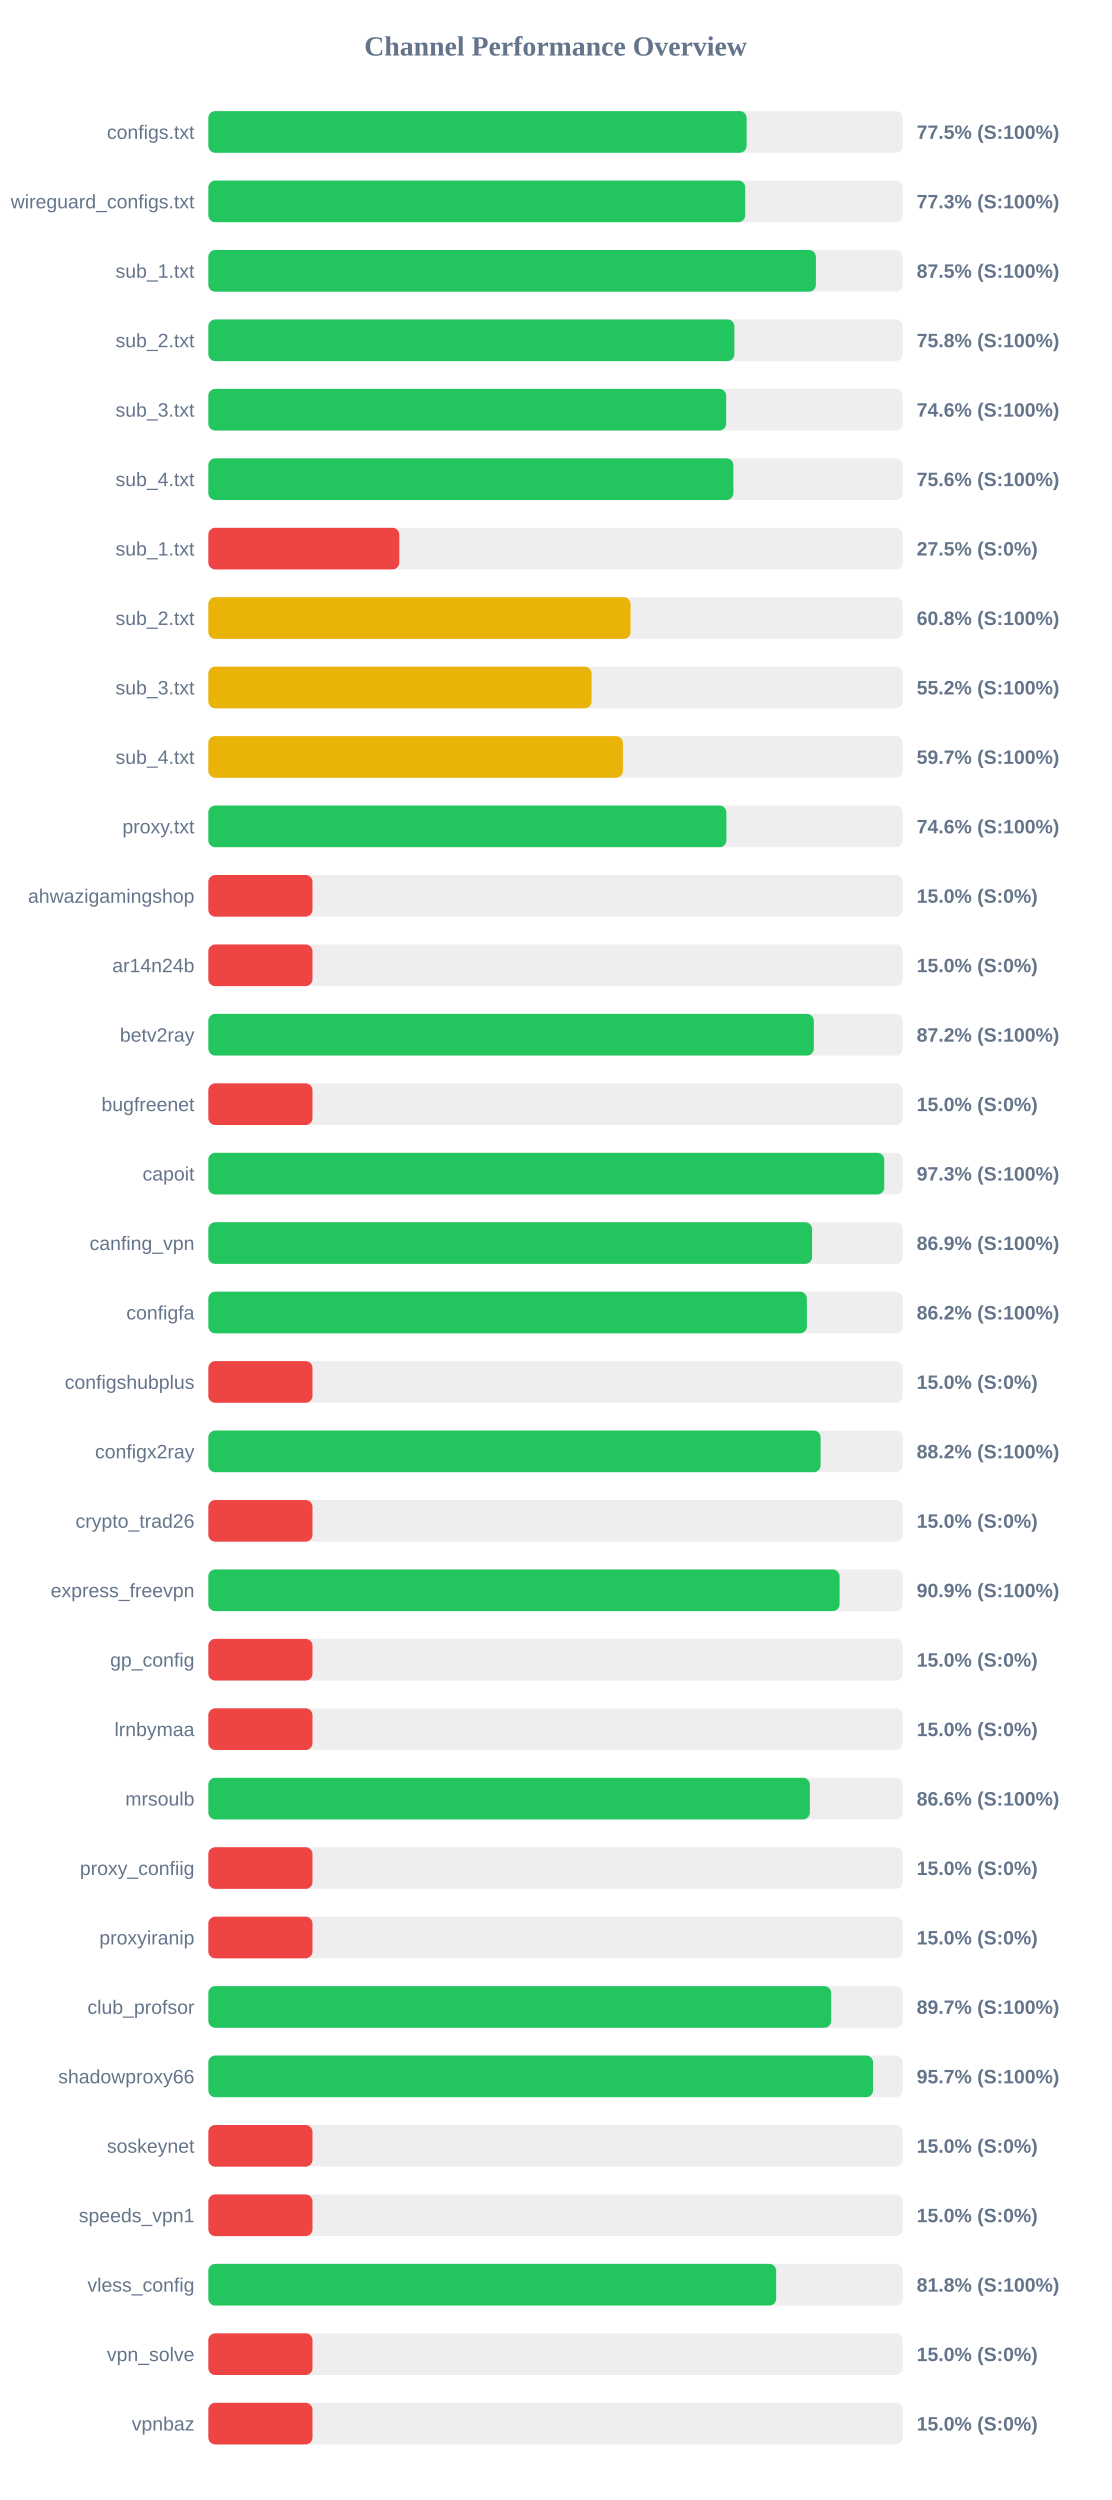
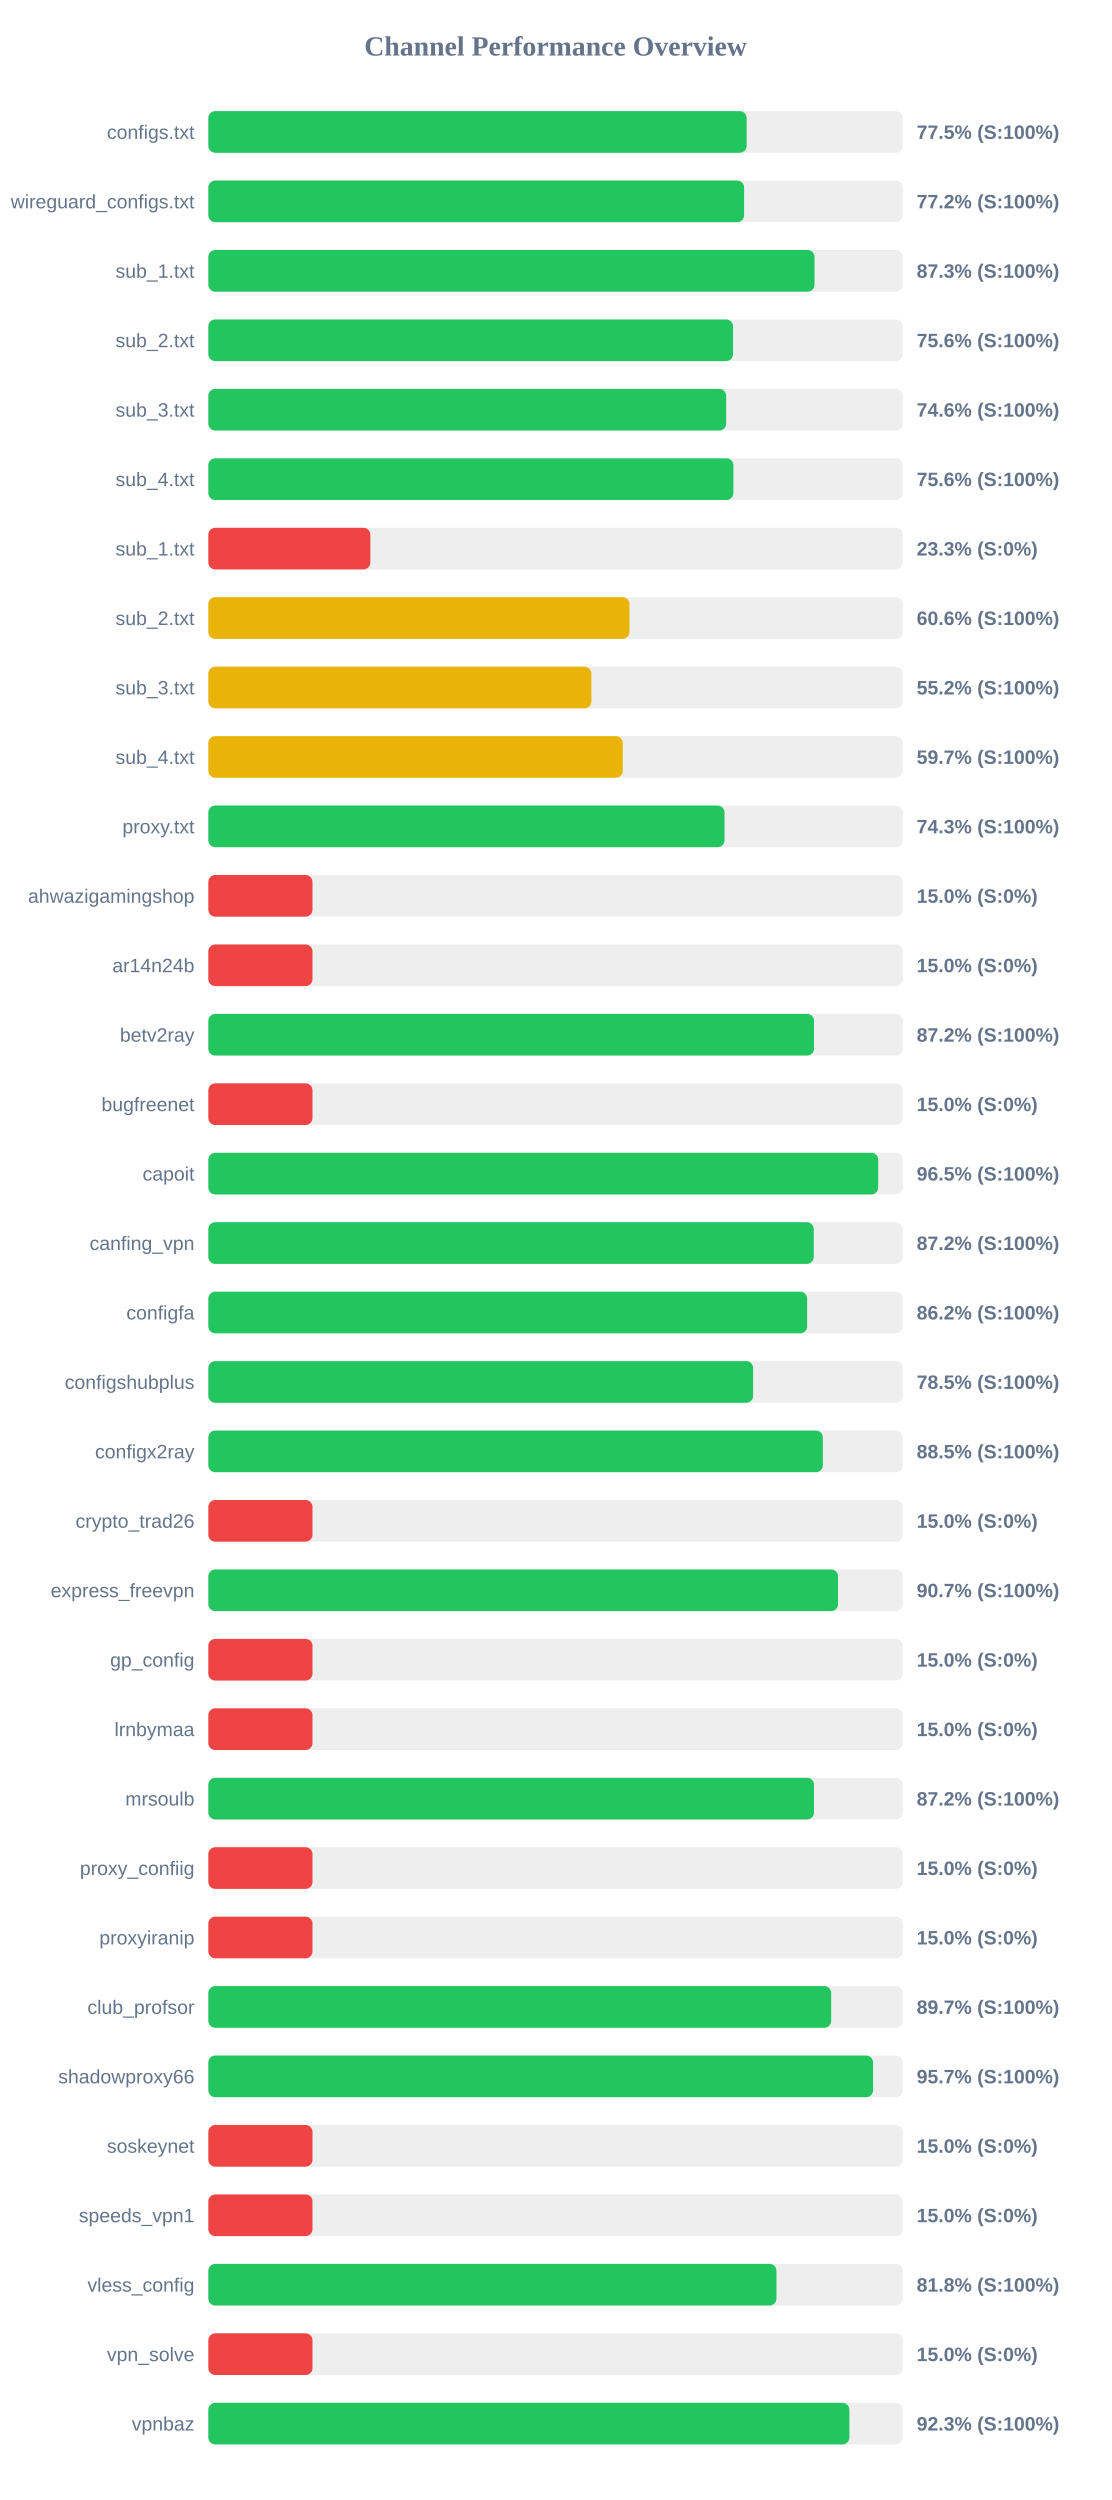
<svg xmlns="http://www.w3.org/2000/svg" width="800" height="1800" version="1.1">
  <style>
        .row { font: 14px Arial; fill: #64748b; }
        .score { font: bold 14px Arial; fill: #64748b; }
    </style>
  <text x="400" y="40" text-anchor="middle" font-size="20px" font-weight="bold" fill="#64748b">Channel Performance Overview</text>
  <rect x="150" y="80" width="500" height="30" fill="#eee" rx="5" />
-   <rect x="150" y="80" width="387.55" height="30" fill="#22c55e" rx="5" />
+   <rect x="150" y="80" width="387.6" height="30" fill="#22c55e" rx="5" />
  <text x="140" y="100" text-anchor="end" class="row">configs.txt</text>
  <text x="660" y="100" text-anchor="start" class="score">77.5% (S:100%)</text>
  <rect x="150" y="130" width="500" height="30" fill="#eee" rx="5" />
-   <rect x="150" y="130" width="386.55" height="30" fill="#22c55e" rx="5" />
+   <rect x="150" y="130" width="385.75" height="30" fill="#22c55e" rx="5" />
  <text x="140" y="150" text-anchor="end" class="row">wireguard_configs.txt</text>
-   <text x="660" y="150" text-anchor="start" class="score">77.3% (S:100%)</text>
+   <text x="660" y="150" text-anchor="start" class="score">77.2% (S:100%)</text>
  <rect x="150" y="180" width="500" height="30" fill="#eee" rx="5" />
-   <rect x="150" y="180" width="437.45" height="30" fill="#22c55e" rx="5" />
+   <rect x="150" y="180" width="436.45" height="30" fill="#22c55e" rx="5" />
  <text x="140" y="200" text-anchor="end" class="row">sub_1.txt</text>
-   <text x="660" y="200" text-anchor="start" class="score">87.5% (S:100%)</text>
+   <text x="660" y="200" text-anchor="start" class="score">87.3% (S:100%)</text>
  <rect x="150" y="230" width="500" height="30" fill="#eee" rx="5" />
-   <rect x="150" y="230" width="378.75" height="30" fill="#22c55e" rx="5" />
+   <rect x="150" y="230" width="377.8" height="30" fill="#22c55e" rx="5" />
  <text x="140" y="250" text-anchor="end" class="row">sub_2.txt</text>
-   <text x="660" y="250" text-anchor="start" class="score">75.8% (S:100%)</text>
+   <text x="660" y="250" text-anchor="start" class="score">75.6% (S:100%)</text>
  <rect x="150" y="280" width="500" height="30" fill="#eee" rx="5" />
  <rect x="150" y="280" width="372.85" height="30" fill="#22c55e" rx="5" />
  <text x="140" y="300" text-anchor="end" class="row">sub_3.txt</text>
  <text x="660" y="300" text-anchor="start" class="score">74.6% (S:100%)</text>
  <rect x="150" y="330" width="500" height="30" fill="#eee" rx="5" />
  <rect x="150" y="330" width="378.05" height="30" fill="#22c55e" rx="5" />
  <text x="140" y="350" text-anchor="end" class="row">sub_4.txt</text>
  <text x="660" y="350" text-anchor="start" class="score">75.6% (S:100%)</text>
  <rect x="150" y="380" width="500" height="30" fill="#eee" rx="5" />
-   <rect x="150" y="380" width="137.5" height="30" fill="#ef4444" rx="5" />
+   <rect x="150" y="380" width="116.65" height="30" fill="#ef4444" rx="5" />
  <text x="140" y="400" text-anchor="end" class="row">sub_1.txt</text>
-   <text x="660" y="400" text-anchor="start" class="score">27.5% (S:0%)</text>
+   <text x="660" y="400" text-anchor="start" class="score">23.3% (S:0%)</text>
  <rect x="150" y="430" width="500" height="30" fill="#eee" rx="5" />
-   <rect x="150" y="430" width="304.0" height="30" fill="#eab308" rx="5" />
+   <rect x="150" y="430" width="303.2" height="30" fill="#eab308" rx="5" />
  <text x="140" y="450" text-anchor="end" class="row">sub_2.txt</text>
-   <text x="660" y="450" text-anchor="start" class="score">60.8% (S:100%)</text>
+   <text x="660" y="450" text-anchor="start" class="score">60.6% (S:100%)</text>
  <rect x="150" y="480" width="500" height="30" fill="#eee" rx="5" />
-   <rect x="150" y="480" width="275.95" height="30" fill="#eab308" rx="5" />
+   <rect x="150" y="480" width="275.8" height="30" fill="#eab308" rx="5" />
  <text x="140" y="500" text-anchor="end" class="row">sub_3.txt</text>
  <text x="660" y="500" text-anchor="start" class="score">55.2% (S:100%)</text>
  <rect x="150" y="530" width="500" height="30" fill="#eee" rx="5" />
-   <rect x="150" y="530" width="298.5" height="30" fill="#eab308" rx="5" />
+   <rect x="150" y="530" width="298.4" height="30" fill="#eab308" rx="5" />
  <text x="140" y="550" text-anchor="end" class="row">sub_4.txt</text>
  <text x="660" y="550" text-anchor="start" class="score">59.7% (S:100%)</text>
  <rect x="150" y="580" width="500" height="30" fill="#eee" rx="5" />
-   <rect x="150" y="580" width="373.0" height="30" fill="#22c55e" rx="5" />
+   <rect x="150" y="580" width="371.65" height="30" fill="#22c55e" rx="5" />
  <text x="140" y="600" text-anchor="end" class="row">proxy.txt</text>
-   <text x="660" y="600" text-anchor="start" class="score">74.6% (S:100%)</text>
+   <text x="660" y="600" text-anchor="start" class="score">74.3% (S:100%)</text>
  <rect x="150" y="630" width="500" height="30" fill="#eee" rx="5" />
  <rect x="150" y="630" width="75.0" height="30" fill="#ef4444" rx="5" />
  <text x="140" y="650" text-anchor="end" class="row">ahwazigamingshop</text>
  <text x="660" y="650" text-anchor="start" class="score">15.0% (S:0%)</text>
  <rect x="150" y="680" width="500" height="30" fill="#eee" rx="5" />
  <rect x="150" y="680" width="75.0" height="30" fill="#ef4444" rx="5" />
  <text x="140" y="700" text-anchor="end" class="row">ar14n24b</text>
  <text x="660" y="700" text-anchor="start" class="score">15.0% (S:0%)</text>
  <rect x="150" y="730" width="500" height="30" fill="#eee" rx="5" />
-   <rect x="150" y="730" width="435.95" height="30" fill="#22c55e" rx="5" />
+   <rect x="150" y="730" width="436.1" height="30" fill="#22c55e" rx="5" />
  <text x="140" y="750" text-anchor="end" class="row">betv2ray</text>
  <text x="660" y="750" text-anchor="start" class="score">87.2% (S:100%)</text>
  <rect x="150" y="780" width="500" height="30" fill="#eee" rx="5" />
  <rect x="150" y="780" width="75.0" height="30" fill="#ef4444" rx="5" />
  <text x="140" y="800" text-anchor="end" class="row">bugfreenet</text>
  <text x="660" y="800" text-anchor="start" class="score">15.0% (S:0%)</text>
  <rect x="150" y="830" width="500" height="30" fill="#eee" rx="5" />
-   <rect x="150" y="830" width="486.65" height="30" fill="#22c55e" rx="5" />
+   <rect x="150" y="830" width="482.3" height="30" fill="#22c55e" rx="5" />
  <text x="140" y="850" text-anchor="end" class="row">capoit</text>
-   <text x="660" y="850" text-anchor="start" class="score">97.3% (S:100%)</text>
+   <text x="660" y="850" text-anchor="start" class="score">96.5% (S:100%)</text>
  <rect x="150" y="880" width="500" height="30" fill="#eee" rx="5" />
-   <rect x="150" y="880" width="434.7" height="30" fill="#22c55e" rx="5" />
+   <rect x="150" y="880" width="435.9" height="30" fill="#22c55e" rx="5" />
  <text x="140" y="900" text-anchor="end" class="row">canfing_vpn</text>
-   <text x="660" y="900" text-anchor="start" class="score">86.9% (S:100%)</text>
+   <text x="660" y="900" text-anchor="start" class="score">87.2% (S:100%)</text>
  <rect x="150" y="930" width="500" height="30" fill="#eee" rx="5" />
-   <rect x="150" y="930" width="430.95" height="30" fill="#22c55e" rx="5" />
+   <rect x="150" y="930" width="431.15" height="30" fill="#22c55e" rx="5" />
  <text x="140" y="950" text-anchor="end" class="row">configfa</text>
  <text x="660" y="950" text-anchor="start" class="score">86.2% (S:100%)</text>
  <rect x="150" y="980" width="500" height="30" fill="#eee" rx="5" />
-   <rect x="150" y="980" width="75.0" height="30" fill="#ef4444" rx="5" />
+   <rect x="150" y="980" width="392.25" height="30" fill="#22c55e" rx="5" />
  <text x="140" y="1000" text-anchor="end" class="row">configshubplus</text>
-   <text x="660" y="1000" text-anchor="start" class="score">15.0% (S:0%)</text>
+   <text x="660" y="1000" text-anchor="start" class="score">78.5% (S:100%)</text>
  <rect x="150" y="1030" width="500" height="30" fill="#eee" rx="5" />
-   <rect x="150" y="1030" width="440.85" height="30" fill="#22c55e" rx="5" />
+   <rect x="150" y="1030" width="442.45" height="30" fill="#22c55e" rx="5" />
  <text x="140" y="1050" text-anchor="end" class="row">configx2ray</text>
-   <text x="660" y="1050" text-anchor="start" class="score">88.2% (S:100%)</text>
+   <text x="660" y="1050" text-anchor="start" class="score">88.5% (S:100%)</text>
  <rect x="150" y="1080" width="500" height="30" fill="#eee" rx="5" />
  <rect x="150" y="1080" width="75.0" height="30" fill="#ef4444" rx="5" />
  <text x="140" y="1100" text-anchor="end" class="row">crypto_trad26</text>
  <text x="660" y="1100" text-anchor="start" class="score">15.0% (S:0%)</text>
  <rect x="150" y="1130" width="500" height="30" fill="#eee" rx="5" />
-   <rect x="150" y="1130" width="454.5" height="30" fill="#22c55e" rx="5" />
+   <rect x="150" y="1130" width="453.4" height="30" fill="#22c55e" rx="5" />
  <text x="140" y="1150" text-anchor="end" class="row">express_freevpn</text>
-   <text x="660" y="1150" text-anchor="start" class="score">90.9% (S:100%)</text>
+   <text x="660" y="1150" text-anchor="start" class="score">90.7% (S:100%)</text>
  <rect x="150" y="1180" width="500" height="30" fill="#eee" rx="5" />
  <rect x="150" y="1180" width="75.0" height="30" fill="#ef4444" rx="5" />
  <text x="140" y="1200" text-anchor="end" class="row">gp_config</text>
  <text x="660" y="1200" text-anchor="start" class="score">15.0% (S:0%)</text>
  <rect x="150" y="1230" width="500" height="30" fill="#eee" rx="5" />
  <rect x="150" y="1230" width="75.0" height="30" fill="#ef4444" rx="5" />
  <text x="140" y="1250" text-anchor="end" class="row">lrnbymaa</text>
  <text x="660" y="1250" text-anchor="start" class="score">15.0% (S:0%)</text>
  <rect x="150" y="1280" width="500" height="30" fill="#eee" rx="5" />
-   <rect x="150" y="1280" width="433.1" height="30" fill="#22c55e" rx="5" />
+   <rect x="150" y="1280" width="436.1" height="30" fill="#22c55e" rx="5" />
  <text x="140" y="1300" text-anchor="end" class="row">mrsoulb</text>
-   <text x="660" y="1300" text-anchor="start" class="score">86.6% (S:100%)</text>
+   <text x="660" y="1300" text-anchor="start" class="score">87.2% (S:100%)</text>
  <rect x="150" y="1330" width="500" height="30" fill="#eee" rx="5" />
  <rect x="150" y="1330" width="75.0" height="30" fill="#ef4444" rx="5" />
  <text x="140" y="1350" text-anchor="end" class="row">proxy_confiig</text>
  <text x="660" y="1350" text-anchor="start" class="score">15.0% (S:0%)</text>
  <rect x="150" y="1380" width="500" height="30" fill="#eee" rx="5" />
  <rect x="150" y="1380" width="75.0" height="30" fill="#ef4444" rx="5" />
  <text x="140" y="1400" text-anchor="end" class="row">proxyiranip</text>
  <text x="660" y="1400" text-anchor="start" class="score">15.0% (S:0%)</text>
  <rect x="150" y="1430" width="500" height="30" fill="#eee" rx="5" />
  <rect x="150" y="1430" width="448.45" height="30" fill="#22c55e" rx="5" />
  <text x="140" y="1450" text-anchor="end" class="row">club_profsor</text>
  <text x="660" y="1450" text-anchor="start" class="score">89.7% (S:100%)</text>
  <rect x="150" y="1480" width="500" height="30" fill="#eee" rx="5" />
  <rect x="150" y="1480" width="478.6" height="30" fill="#22c55e" rx="5" />
  <text x="140" y="1500" text-anchor="end" class="row">shadowproxy66</text>
  <text x="660" y="1500" text-anchor="start" class="score">95.7% (S:100%)</text>
  <rect x="150" y="1530" width="500" height="30" fill="#eee" rx="5" />
  <rect x="150" y="1530" width="75.0" height="30" fill="#ef4444" rx="5" />
  <text x="140" y="1550" text-anchor="end" class="row">soskeynet</text>
  <text x="660" y="1550" text-anchor="start" class="score">15.0% (S:0%)</text>
  <rect x="150" y="1580" width="500" height="30" fill="#eee" rx="5" />
  <rect x="150" y="1580" width="75.0" height="30" fill="#ef4444" rx="5" />
  <text x="140" y="1600" text-anchor="end" class="row">speeds_vpn1</text>
  <text x="660" y="1600" text-anchor="start" class="score">15.0% (S:0%)</text>
  <rect x="150" y="1630" width="500" height="30" fill="#eee" rx="5" />
-   <rect x="150" y="1630" width="408.85" height="30" fill="#22c55e" rx="5" />
+   <rect x="150" y="1630" width="409.05" height="30" fill="#22c55e" rx="5" />
  <text x="140" y="1650" text-anchor="end" class="row">vless_config</text>
  <text x="660" y="1650" text-anchor="start" class="score">81.8% (S:100%)</text>
  <rect x="150" y="1680" width="500" height="30" fill="#eee" rx="5" />
  <rect x="150" y="1680" width="75.0" height="30" fill="#ef4444" rx="5" />
  <text x="140" y="1700" text-anchor="end" class="row">vpn_solve</text>
  <text x="660" y="1700" text-anchor="start" class="score">15.0% (S:0%)</text>
  <rect x="150" y="1730" width="500" height="30" fill="#eee" rx="5" />
-   <rect x="150" y="1730" width="75.0" height="30" fill="#ef4444" rx="5" />
+   <rect x="150" y="1730" width="461.55" height="30" fill="#22c55e" rx="5" />
  <text x="140" y="1750" text-anchor="end" class="row">vpnbaz</text>
-   <text x="660" y="1750" text-anchor="start" class="score">15.0% (S:0%)</text>
+   <text x="660" y="1750" text-anchor="start" class="score">92.3% (S:100%)</text>
</svg>
